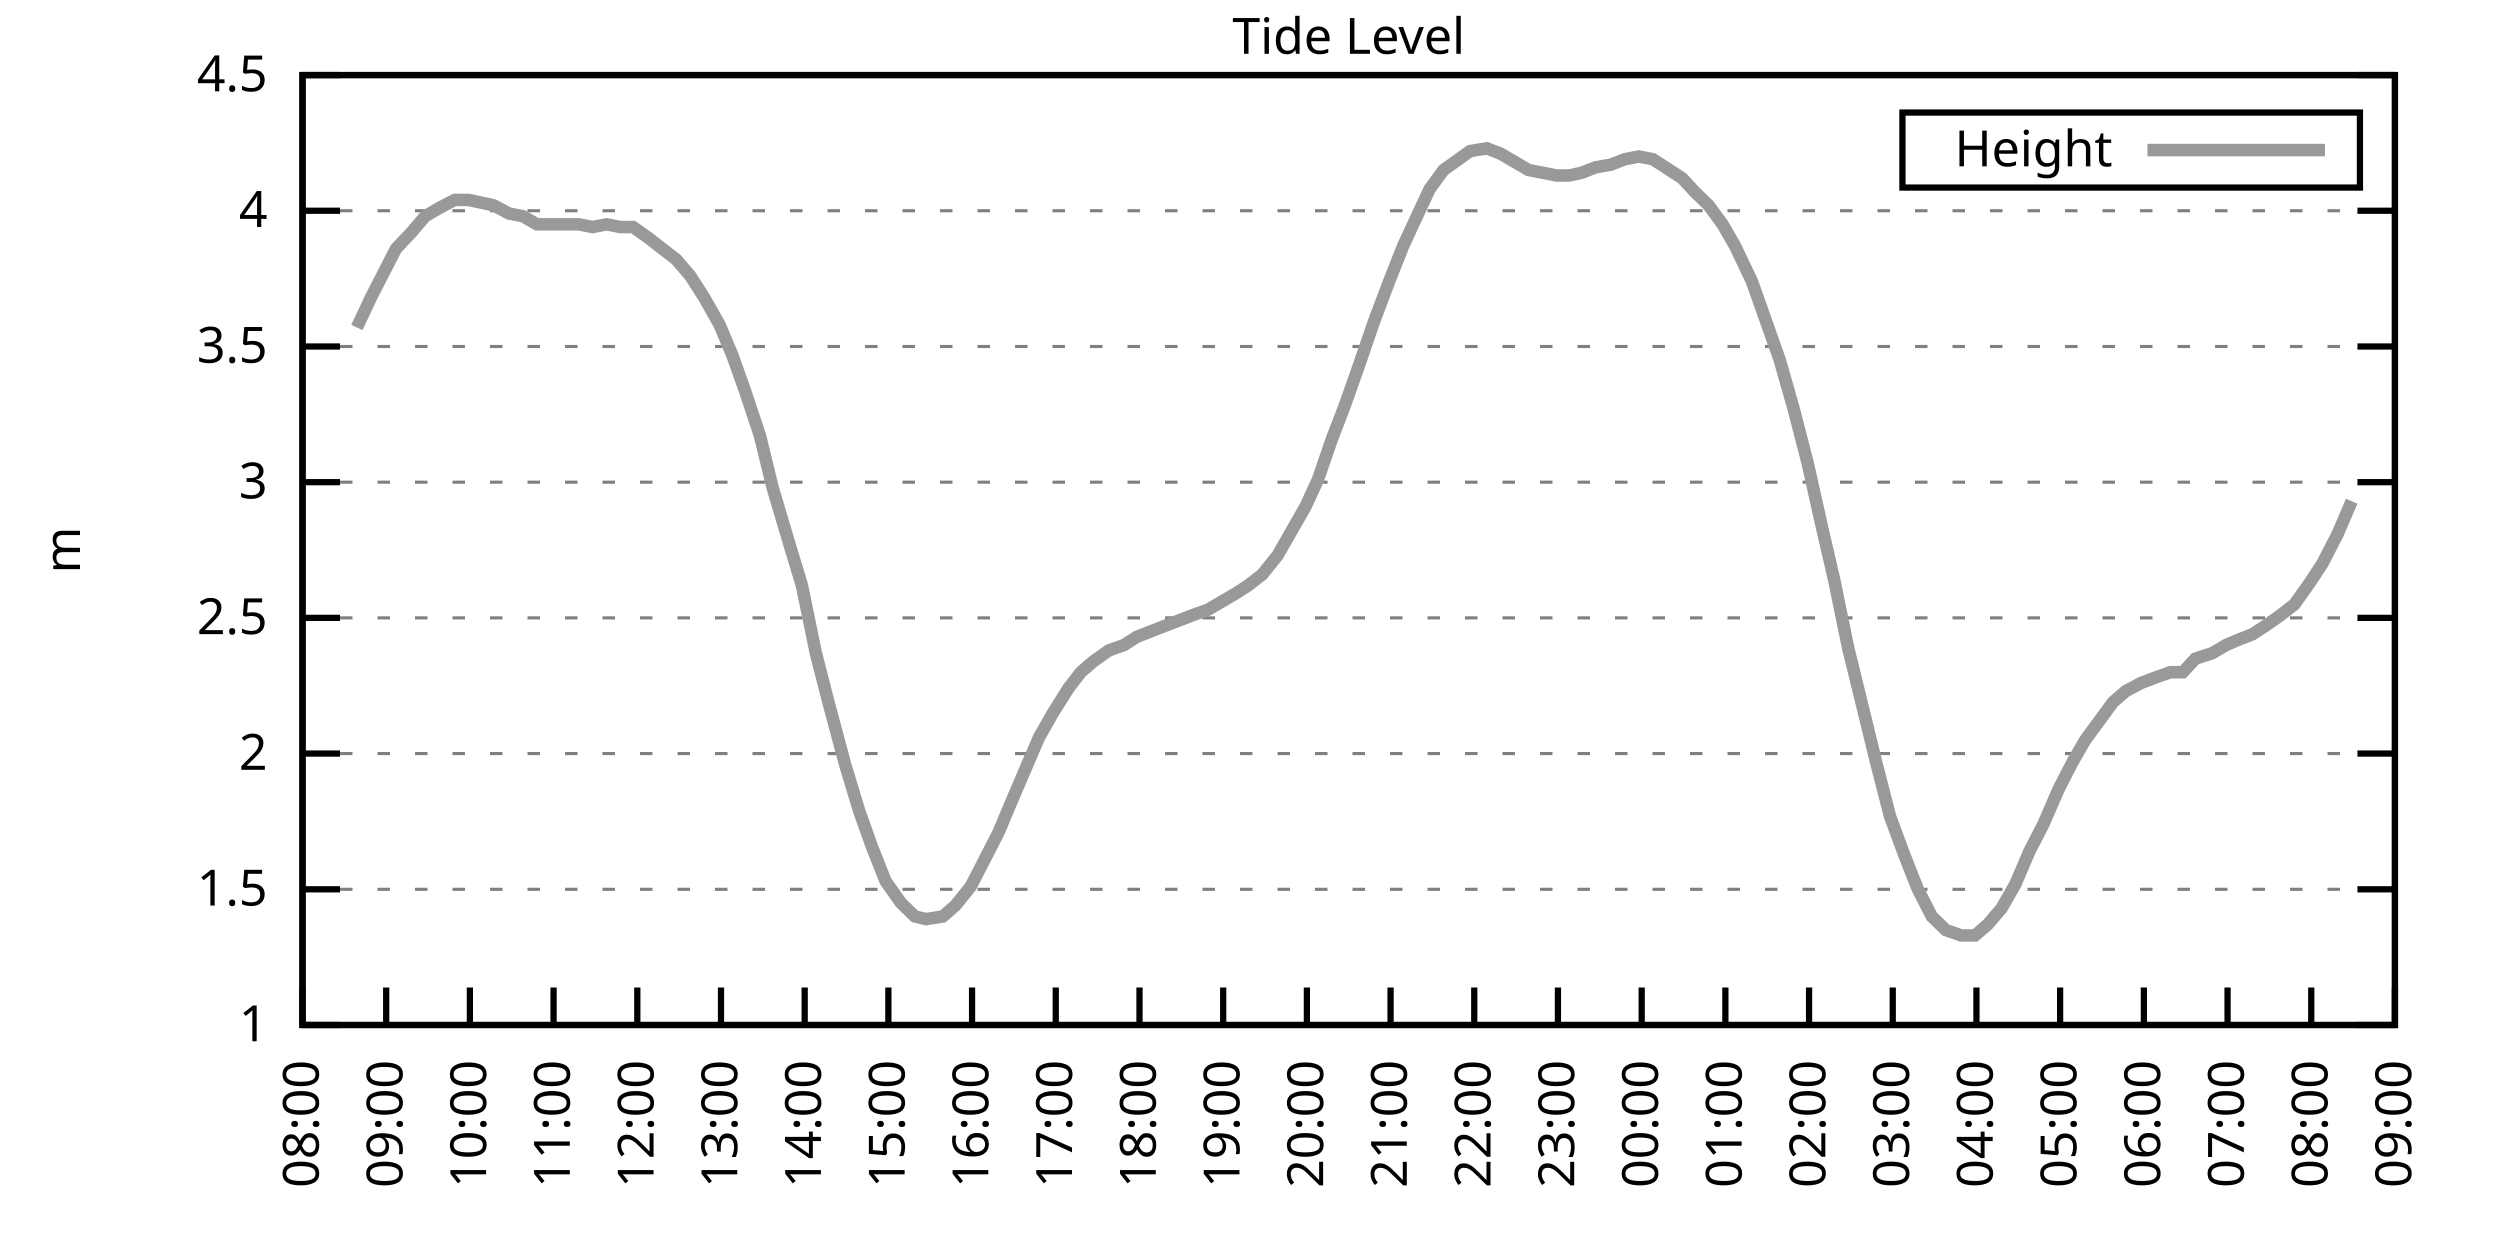
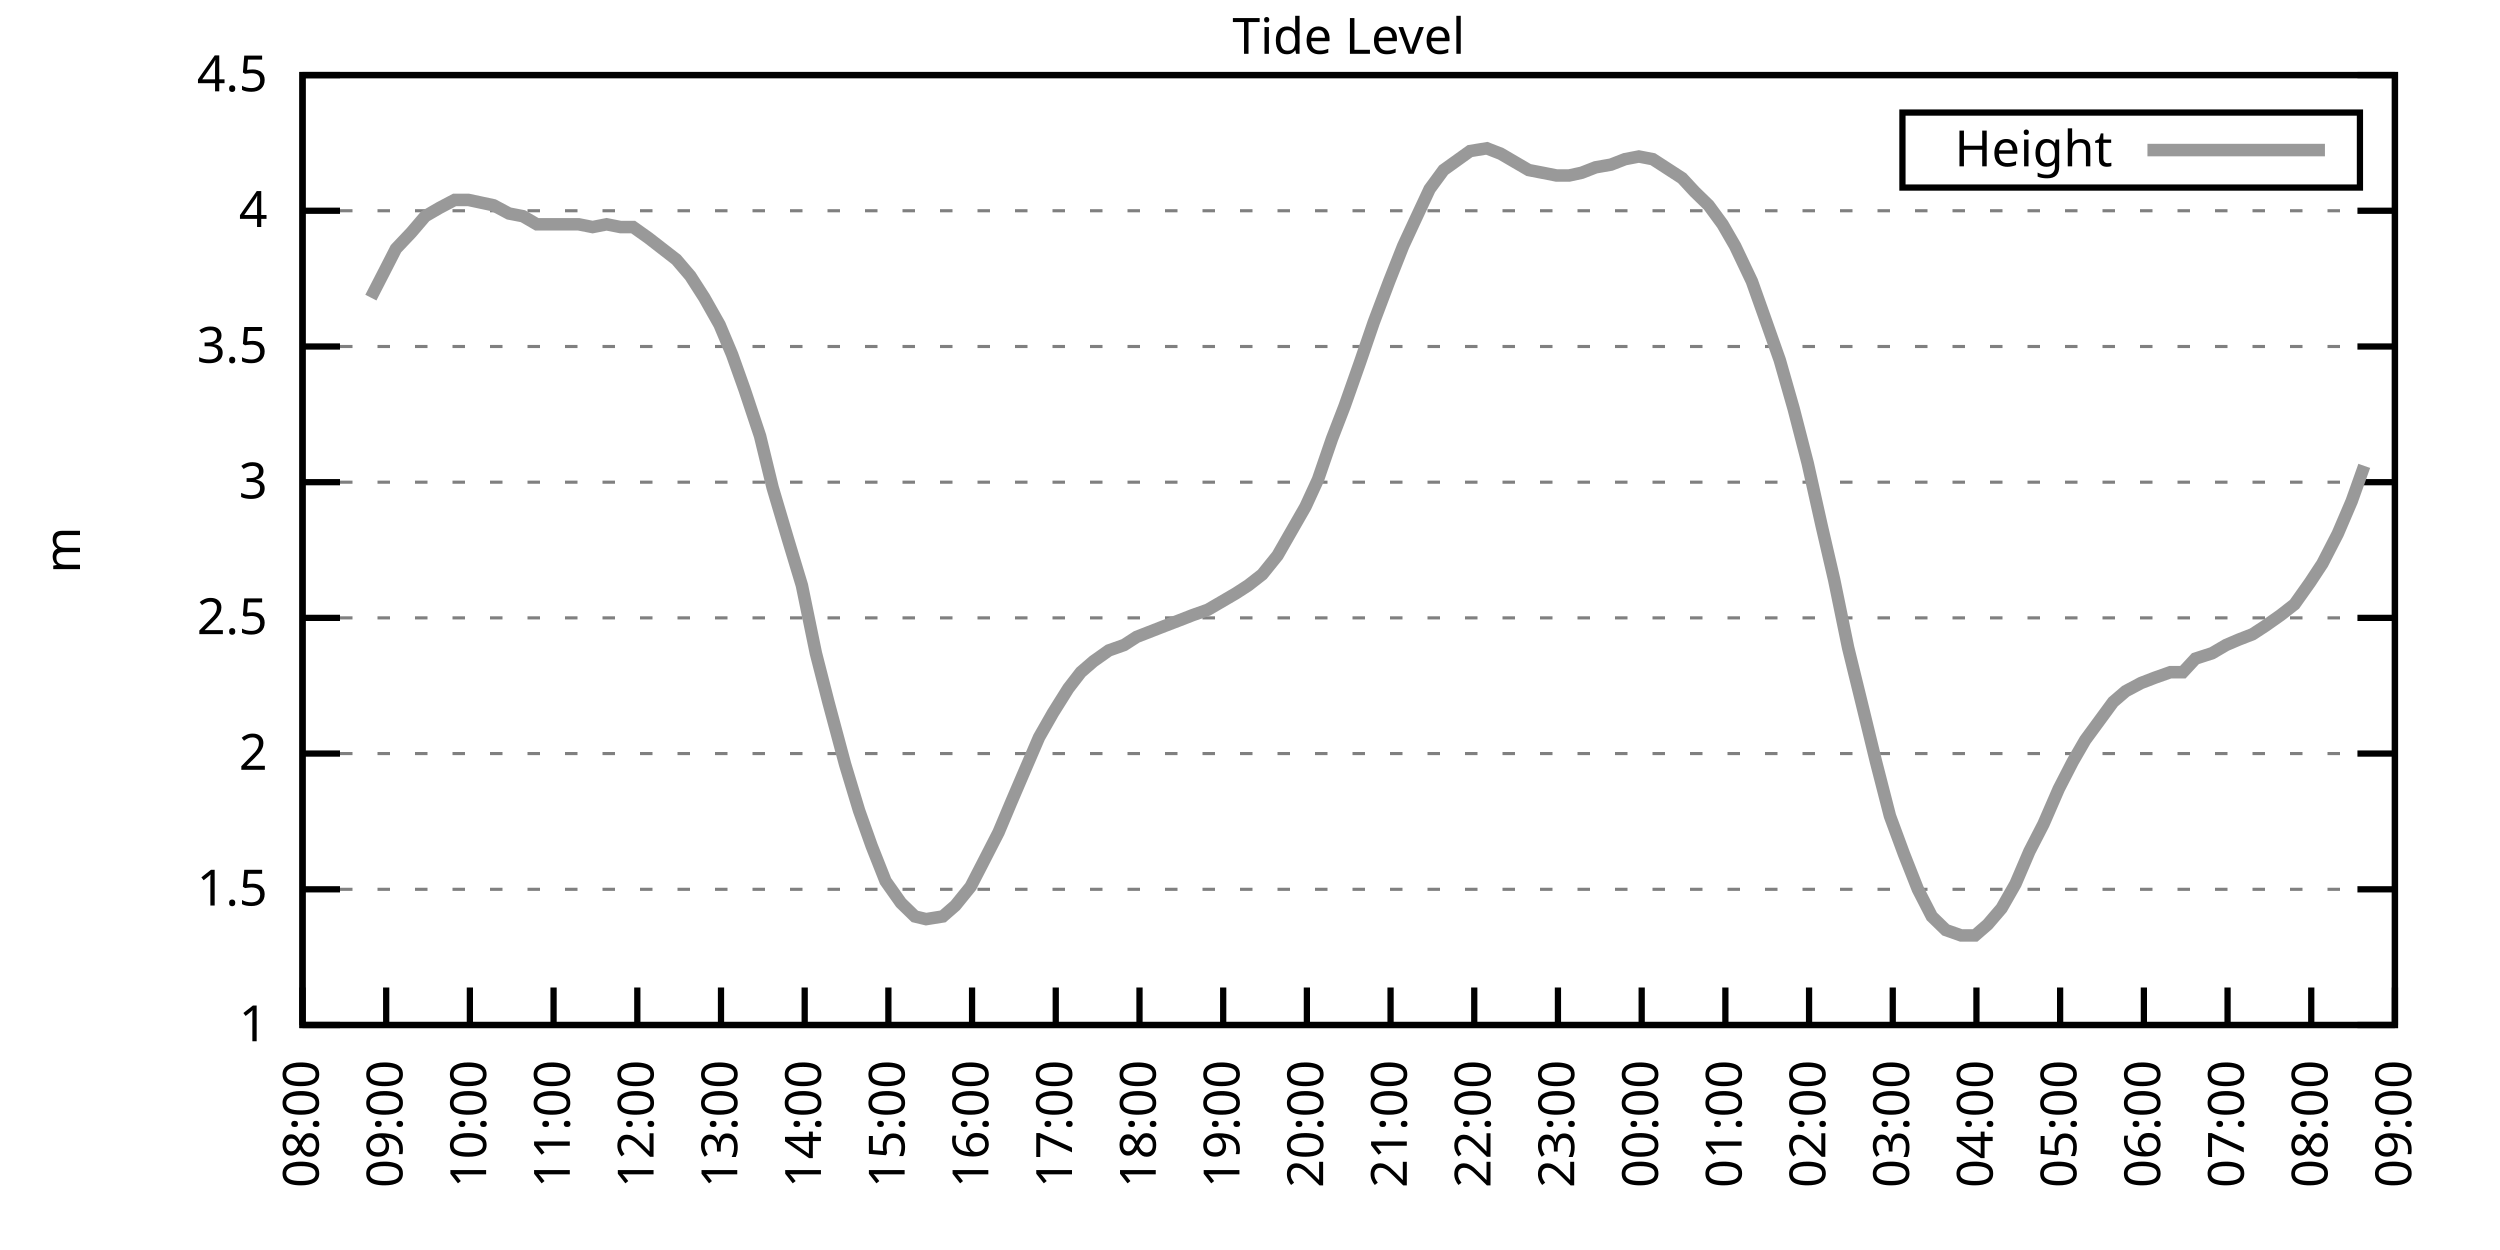
<svg xmlns="http://www.w3.org/2000/svg" xmlns:xlink="http://www.w3.org/1999/xlink" width="400" height="200" viewBox="0 0 400 200">
  <g id="gnuplot_canvas">
    <rect x="0" y="0" width="400" height="200" fill="none" />
    <defs>
      <circle id="gpDot" r="0.5" stroke-width="0.5" stroke="currentColor" />
      <path id="gpPt0" stroke-width="0.333" stroke="currentColor" d="M-1,0 h2 M0,-1 v2" />
      <path id="gpPt1" stroke-width="0.333" stroke="currentColor" d="M-1,-1 L1,1 M1,-1 L-1,1" />
      <path id="gpPt2" stroke-width="0.333" stroke="currentColor" d="M-1,0 L1,0 M0,-1 L0,1 M-1,-1 L1,1 M-1,1 L1,-1" />
      <rect id="gpPt3" stroke-width="0.333" stroke="currentColor" x="-1" y="-1" width="2" height="2" />
      <rect id="gpPt4" stroke-width="0.333" stroke="currentColor" fill="currentColor" x="-1" y="-1" width="2" height="2" />
      <circle id="gpPt5" stroke-width="0.333" stroke="currentColor" cx="0" cy="0" r="1" />
      <use xlink:href="#gpPt5" id="gpPt6" fill="currentColor" stroke="none" />
      <path id="gpPt7" stroke-width="0.333" stroke="currentColor" d="M0,-1.33 L-1.33,0.67 L1.33,0.67 z" />
      <use xlink:href="#gpPt7" id="gpPt8" fill="currentColor" stroke="none" />
      <use xlink:href="#gpPt7" id="gpPt9" stroke="currentColor" transform="rotate(180)" />
      <use xlink:href="#gpPt9" id="gpPt10" fill="currentColor" stroke="none" />
      <use xlink:href="#gpPt3" id="gpPt11" stroke="currentColor" transform="rotate(45)" />
      <use xlink:href="#gpPt11" id="gpPt12" fill="currentColor" stroke="none" />
      <path id="gpPt13" stroke-width="0.333" stroke="currentColor" d="M0,1.330 L1.265,0.411 L0.782,-1.067 L-0.782,-1.076 L-1.265,0.411 z" />
      <use xlink:href="#gpPt13" id="gpPt14" fill="currentColor" stroke="none" />
      <filter id="textbox" filterUnits="objectBoundingBox" x="0" y="0" height="1" width="1">
        <feFlood flood-color="white" flood-opacity="1" result="bgnd" />
        <feComposite in="SourceGraphic" in2="bgnd" operator="atop" />
      </filter>
      <filter id="greybox" filterUnits="objectBoundingBox" x="0" y="0" height="1" width="1">
        <feFlood flood-color="lightgrey" flood-opacity="1" result="grey" />
        <feComposite in="SourceGraphic" in2="grey" operator="atop" />
      </filter>
    </defs>
    <g fill="none" color="white" stroke="currentColor" stroke-width="1.00" stroke-linecap="butt" stroke-linejoin="miter">
</g>
    <g fill="none" color="black" stroke="currentColor" stroke-width="1.00" stroke-linecap="butt" stroke-linejoin="miter">
      <g stroke="none" shape-rendering="crispEdges">
        <polygon fill="rgb(255, 255, 255)" points="48.40,164.00 383.18,164.00 383.18,12.02 48.40,12.02 " />
      </g>
    </g>
    <g fill="none" color="black" stroke="currentColor" stroke-width="1.00" stroke-linecap="butt" stroke-linejoin="miter">
</g>
    <g fill="none" color="black" stroke="black" stroke-width="0.50" stroke-linecap="butt" stroke-linejoin="miter">
</g>
    <g fill="none" color="gray" stroke="currentColor" stroke-width="0.50" stroke-linecap="butt" stroke-linejoin="miter">
      <path stroke="gray" stroke-dasharray="2,4" class="gridline" d="M48.40,164.00 L383.19,164.00  " />
    </g>
    <g fill="none" color="gray" stroke="gray" stroke-width="1.00" stroke-linecap="butt" stroke-linejoin="miter">
</g>
    <g fill="none" color="black" stroke="currentColor" stroke-width="1.00" stroke-linecap="butt" stroke-linejoin="miter">
      <path stroke="black" d="M48.40,164.00 L54.40,164.00 M383.19,164.00 L377.19,164.00  " />
      <g transform="translate(42.80,166.60)" stroke="none" fill="black" font-family="Sans" font-size="8.00" text-anchor="end">
        <text>
          <tspan font-family="Sans"> 1</tspan>
        </text>
      </g>
    </g>
    <g fill="none" color="black" stroke="currentColor" stroke-width="1.00" stroke-linecap="butt" stroke-linejoin="miter">
</g>
    <g fill="none" color="black" stroke="black" stroke-width="0.50" stroke-linecap="butt" stroke-linejoin="miter">
</g>
    <g fill="none" color="gray" stroke="currentColor" stroke-width="0.50" stroke-linecap="butt" stroke-linejoin="miter">
      <path stroke="gray" stroke-dasharray="2,4" class="gridline" d="M48.40,142.29 L383.19,142.29  " />
    </g>
    <g fill="none" color="gray" stroke="gray" stroke-width="1.00" stroke-linecap="butt" stroke-linejoin="miter">
</g>
    <g fill="none" color="black" stroke="currentColor" stroke-width="1.00" stroke-linecap="butt" stroke-linejoin="miter">
      <path stroke="black" d="M48.40,142.29 L54.40,142.29 M383.19,142.29 L377.19,142.29  " />
      <g transform="translate(42.80,144.89)" stroke="none" fill="black" font-family="Sans" font-size="8.00" text-anchor="end">
        <text>
          <tspan font-family="Sans"> 1.5</tspan>
        </text>
      </g>
    </g>
    <g fill="none" color="black" stroke="currentColor" stroke-width="1.00" stroke-linecap="butt" stroke-linejoin="miter">
</g>
    <g fill="none" color="black" stroke="black" stroke-width="0.50" stroke-linecap="butt" stroke-linejoin="miter">
</g>
    <g fill="none" color="gray" stroke="currentColor" stroke-width="0.50" stroke-linecap="butt" stroke-linejoin="miter">
      <path stroke="gray" stroke-dasharray="2,4" class="gridline" d="M48.40,120.57 L383.19,120.57  " />
    </g>
    <g fill="none" color="gray" stroke="gray" stroke-width="1.00" stroke-linecap="butt" stroke-linejoin="miter">
</g>
    <g fill="none" color="black" stroke="currentColor" stroke-width="1.00" stroke-linecap="butt" stroke-linejoin="miter">
      <path stroke="black" d="M48.40,120.57 L54.40,120.57 M383.19,120.57 L377.19,120.57  " />
      <g transform="translate(42.80,123.17)" stroke="none" fill="black" font-family="Sans" font-size="8.00" text-anchor="end">
        <text>
          <tspan font-family="Sans"> 2</tspan>
        </text>
      </g>
    </g>
    <g fill="none" color="black" stroke="currentColor" stroke-width="1.00" stroke-linecap="butt" stroke-linejoin="miter">
</g>
    <g fill="none" color="black" stroke="black" stroke-width="0.50" stroke-linecap="butt" stroke-linejoin="miter">
</g>
    <g fill="none" color="gray" stroke="currentColor" stroke-width="0.50" stroke-linecap="butt" stroke-linejoin="miter">
      <path stroke="gray" stroke-dasharray="2,4" class="gridline" d="M48.40,98.86 L383.19,98.86  " />
    </g>
    <g fill="none" color="gray" stroke="gray" stroke-width="1.00" stroke-linecap="butt" stroke-linejoin="miter">
</g>
    <g fill="none" color="black" stroke="currentColor" stroke-width="1.00" stroke-linecap="butt" stroke-linejoin="miter">
      <path stroke="black" d="M48.40,98.86 L54.40,98.86 M383.19,98.86 L377.19,98.86  " />
      <g transform="translate(42.80,101.46)" stroke="none" fill="black" font-family="Sans" font-size="8.00" text-anchor="end">
        <text>
          <tspan font-family="Sans"> 2.5</tspan>
        </text>
      </g>
    </g>
    <g fill="none" color="black" stroke="currentColor" stroke-width="1.00" stroke-linecap="butt" stroke-linejoin="miter">
</g>
    <g fill="none" color="black" stroke="black" stroke-width="0.50" stroke-linecap="butt" stroke-linejoin="miter">
</g>
    <g fill="none" color="gray" stroke="currentColor" stroke-width="0.50" stroke-linecap="butt" stroke-linejoin="miter">
      <path stroke="gray" stroke-dasharray="2,4" class="gridline" d="M48.40,77.15 L383.19,77.15  " />
    </g>
    <g fill="none" color="gray" stroke="gray" stroke-width="1.00" stroke-linecap="butt" stroke-linejoin="miter">
</g>
    <g fill="none" color="black" stroke="currentColor" stroke-width="1.00" stroke-linecap="butt" stroke-linejoin="miter">
      <path stroke="black" d="M48.40,77.15 L54.40,77.15 M383.19,77.15 L377.19,77.15  " />
      <g transform="translate(42.80,79.75)" stroke="none" fill="black" font-family="Sans" font-size="8.00" text-anchor="end">
        <text>
          <tspan font-family="Sans"> 3</tspan>
        </text>
      </g>
    </g>
    <g fill="none" color="black" stroke="currentColor" stroke-width="1.00" stroke-linecap="butt" stroke-linejoin="miter">
</g>
    <g fill="none" color="black" stroke="black" stroke-width="0.50" stroke-linecap="butt" stroke-linejoin="miter">
</g>
    <g fill="none" color="gray" stroke="currentColor" stroke-width="0.50" stroke-linecap="butt" stroke-linejoin="miter">
      <path stroke="gray" stroke-dasharray="2,4" class="gridline" d="M48.40,55.44 L383.19,55.44  " />
    </g>
    <g fill="none" color="gray" stroke="gray" stroke-width="1.00" stroke-linecap="butt" stroke-linejoin="miter">
</g>
    <g fill="none" color="black" stroke="currentColor" stroke-width="1.00" stroke-linecap="butt" stroke-linejoin="miter">
      <path stroke="black" d="M48.40,55.44 L54.40,55.44 M383.19,55.44 L377.19,55.44  " />
      <g transform="translate(42.80,58.04)" stroke="none" fill="black" font-family="Sans" font-size="8.00" text-anchor="end">
        <text>
          <tspan font-family="Sans"> 3.5</tspan>
        </text>
      </g>
    </g>
    <g fill="none" color="black" stroke="currentColor" stroke-width="1.00" stroke-linecap="butt" stroke-linejoin="miter">
</g>
    <g fill="none" color="black" stroke="black" stroke-width="0.50" stroke-linecap="butt" stroke-linejoin="miter">
</g>
    <g fill="none" color="gray" stroke="currentColor" stroke-width="0.50" stroke-linecap="butt" stroke-linejoin="miter">
      <path stroke="gray" stroke-dasharray="2,4" class="gridline" d="M48.40,33.72 L383.19,33.72  " />
    </g>
    <g fill="none" color="gray" stroke="gray" stroke-width="1.00" stroke-linecap="butt" stroke-linejoin="miter">
</g>
    <g fill="none" color="black" stroke="currentColor" stroke-width="1.00" stroke-linecap="butt" stroke-linejoin="miter">
      <path stroke="black" d="M48.40,33.72 L54.40,33.72 M383.19,33.72 L377.19,33.72  " />
      <g transform="translate(42.80,36.32)" stroke="none" fill="black" font-family="Sans" font-size="8.00" text-anchor="end">
        <text>
          <tspan font-family="Sans"> 4</tspan>
        </text>
      </g>
    </g>
    <g fill="none" color="black" stroke="currentColor" stroke-width="1.00" stroke-linecap="butt" stroke-linejoin="miter">
</g>
    <g fill="none" color="black" stroke="black" stroke-width="0.50" stroke-linecap="butt" stroke-linejoin="miter">
</g>
    <g fill="none" color="gray" stroke="currentColor" stroke-width="0.50" stroke-linecap="butt" stroke-linejoin="miter">
      <path stroke="gray" stroke-dasharray="2,4" class="gridline" d="M48.40,12.01 L383.19,12.01  " />
    </g>
    <g fill="none" color="gray" stroke="gray" stroke-width="1.00" stroke-linecap="butt" stroke-linejoin="miter">
</g>
    <g fill="none" color="black" stroke="currentColor" stroke-width="1.00" stroke-linecap="butt" stroke-linejoin="miter">
      <path stroke="black" d="M48.40,12.01 L54.40,12.01 M383.19,12.01 L377.19,12.01  " />
      <g transform="translate(42.80,14.61)" stroke="none" fill="black" font-family="Sans" font-size="8.00" text-anchor="end">
        <text>
          <tspan font-family="Sans"> 4.5</tspan>
        </text>
      </g>
    </g>
    <g fill="none" color="black" stroke="currentColor" stroke-width="1.00" stroke-linecap="butt" stroke-linejoin="miter">
      <path stroke="black" d="M48.40,164.00 L48.40,158.00  " />
      <g transform="translate(51.00,169.60) rotate(270.00)" stroke="none" fill="black" font-family="Sans" font-size="8.00" text-anchor="end">
        <text>
          <tspan font-family="Sans">08:00</tspan>
        </text>
      </g>
    </g>
    <g fill="none" color="black" stroke="currentColor" stroke-width="1.00" stroke-linecap="butt" stroke-linejoin="miter">
      <path stroke="black" d="M61.79,164.00 L61.79,158.00  " />
      <g transform="translate(64.39,169.60) rotate(270.00)" stroke="none" fill="black" font-family="Sans" font-size="8.00" text-anchor="end">
        <text>
          <tspan font-family="Sans">09:00</tspan>
        </text>
      </g>
    </g>
    <g fill="none" color="black" stroke="currentColor" stroke-width="1.00" stroke-linecap="butt" stroke-linejoin="miter">
      <path stroke="black" d="M75.18,164.00 L75.18,158.00  " />
      <g transform="translate(77.78,169.60) rotate(270.00)" stroke="none" fill="black" font-family="Sans" font-size="8.00" text-anchor="end">
        <text>
          <tspan font-family="Sans">10:00</tspan>
        </text>
      </g>
    </g>
    <g fill="none" color="black" stroke="currentColor" stroke-width="1.00" stroke-linecap="butt" stroke-linejoin="miter">
      <path stroke="black" d="M88.57,164.00 L88.57,158.00  " />
      <g transform="translate(91.17,169.60) rotate(270.00)" stroke="none" fill="black" font-family="Sans" font-size="8.00" text-anchor="end">
        <text>
          <tspan font-family="Sans">11:00</tspan>
        </text>
      </g>
    </g>
    <g fill="none" color="black" stroke="currentColor" stroke-width="1.00" stroke-linecap="butt" stroke-linejoin="miter">
      <path stroke="black" d="M101.97,164.00 L101.97,158.00  " />
      <g transform="translate(104.57,169.60) rotate(270.00)" stroke="none" fill="black" font-family="Sans" font-size="8.00" text-anchor="end">
        <text>
          <tspan font-family="Sans">12:00</tspan>
        </text>
      </g>
    </g>
    <g fill="none" color="black" stroke="currentColor" stroke-width="1.00" stroke-linecap="butt" stroke-linejoin="miter">
      <path stroke="black" d="M115.36,164.00 L115.36,158.00  " />
      <g transform="translate(117.96,169.60) rotate(270.00)" stroke="none" fill="black" font-family="Sans" font-size="8.00" text-anchor="end">
        <text>
          <tspan font-family="Sans">13:00</tspan>
        </text>
      </g>
    </g>
    <g fill="none" color="black" stroke="currentColor" stroke-width="1.00" stroke-linecap="butt" stroke-linejoin="miter">
      <path stroke="black" d="M128.75,164.00 L128.75,158.00  " />
      <g transform="translate(131.35,169.60) rotate(270.00)" stroke="none" fill="black" font-family="Sans" font-size="8.00" text-anchor="end">
        <text>
          <tspan font-family="Sans">14:00</tspan>
        </text>
      </g>
    </g>
    <g fill="none" color="black" stroke="currentColor" stroke-width="1.00" stroke-linecap="butt" stroke-linejoin="miter">
      <path stroke="black" d="M142.14,164.00 L142.14,158.00  " />
      <g transform="translate(144.74,169.60) rotate(270.00)" stroke="none" fill="black" font-family="Sans" font-size="8.00" text-anchor="end">
        <text>
          <tspan font-family="Sans">15:00</tspan>
        </text>
      </g>
    </g>
    <g fill="none" color="black" stroke="currentColor" stroke-width="1.00" stroke-linecap="butt" stroke-linejoin="miter">
      <path stroke="black" d="M155.53,164.00 L155.53,158.00  " />
      <g transform="translate(158.13,169.60) rotate(270.00)" stroke="none" fill="black" font-family="Sans" font-size="8.00" text-anchor="end">
        <text>
          <tspan font-family="Sans">16:00</tspan>
        </text>
      </g>
    </g>
    <g fill="none" color="black" stroke="currentColor" stroke-width="1.00" stroke-linecap="butt" stroke-linejoin="miter">
      <path stroke="black" d="M168.92,164.00 L168.92,158.00  " />
      <g transform="translate(171.52,169.60) rotate(270.00)" stroke="none" fill="black" font-family="Sans" font-size="8.00" text-anchor="end">
        <text>
          <tspan font-family="Sans">17:00</tspan>
        </text>
      </g>
    </g>
    <g fill="none" color="black" stroke="currentColor" stroke-width="1.00" stroke-linecap="butt" stroke-linejoin="miter">
      <path stroke="black" d="M182.32,164.00 L182.32,158.00  " />
      <g transform="translate(184.92,169.60) rotate(270.00)" stroke="none" fill="black" font-family="Sans" font-size="8.00" text-anchor="end">
        <text>
          <tspan font-family="Sans">18:00</tspan>
        </text>
      </g>
    </g>
    <g fill="none" color="black" stroke="currentColor" stroke-width="1.00" stroke-linecap="butt" stroke-linejoin="miter">
      <path stroke="black" d="M195.71,164.00 L195.71,158.00  " />
      <g transform="translate(198.31,169.60) rotate(270.00)" stroke="none" fill="black" font-family="Sans" font-size="8.00" text-anchor="end">
        <text>
          <tspan font-family="Sans">19:00</tspan>
        </text>
      </g>
    </g>
    <g fill="none" color="black" stroke="currentColor" stroke-width="1.00" stroke-linecap="butt" stroke-linejoin="miter">
      <path stroke="black" d="M209.10,164.00 L209.10,158.00  " />
      <g transform="translate(211.70,169.60) rotate(270.00)" stroke="none" fill="black" font-family="Sans" font-size="8.00" text-anchor="end">
        <text>
          <tspan font-family="Sans">20:00</tspan>
        </text>
      </g>
    </g>
    <g fill="none" color="black" stroke="currentColor" stroke-width="1.00" stroke-linecap="butt" stroke-linejoin="miter">
      <path stroke="black" d="M222.49,164.00 L222.49,158.00  " />
      <g transform="translate(225.09,169.60) rotate(270.00)" stroke="none" fill="black" font-family="Sans" font-size="8.00" text-anchor="end">
        <text>
          <tspan font-family="Sans">21:00</tspan>
        </text>
      </g>
    </g>
    <g fill="none" color="black" stroke="currentColor" stroke-width="1.00" stroke-linecap="butt" stroke-linejoin="miter">
      <path stroke="black" d="M235.88,164.00 L235.88,158.00  " />
      <g transform="translate(238.48,169.60) rotate(270.00)" stroke="none" fill="black" font-family="Sans" font-size="8.00" text-anchor="end">
        <text>
          <tspan font-family="Sans">22:00</tspan>
        </text>
      </g>
    </g>
    <g fill="none" color="black" stroke="currentColor" stroke-width="1.00" stroke-linecap="butt" stroke-linejoin="miter">
      <path stroke="black" d="M249.27,164.00 L249.27,158.00  " />
      <g transform="translate(251.87,169.60) rotate(270.00)" stroke="none" fill="black" font-family="Sans" font-size="8.00" text-anchor="end">
        <text>
          <tspan font-family="Sans">23:00</tspan>
        </text>
      </g>
    </g>
    <g fill="none" color="black" stroke="currentColor" stroke-width="1.00" stroke-linecap="butt" stroke-linejoin="miter">
      <path stroke="black" d="M262.67,164.00 L262.67,158.00  " />
      <g transform="translate(265.27,169.60) rotate(270.00)" stroke="none" fill="black" font-family="Sans" font-size="8.00" text-anchor="end">
        <text>
          <tspan font-family="Sans">00:00</tspan>
        </text>
      </g>
    </g>
    <g fill="none" color="black" stroke="currentColor" stroke-width="1.00" stroke-linecap="butt" stroke-linejoin="miter">
      <path stroke="black" d="M276.06,164.00 L276.06,158.00  " />
      <g transform="translate(278.66,169.60) rotate(270.00)" stroke="none" fill="black" font-family="Sans" font-size="8.00" text-anchor="end">
        <text>
          <tspan font-family="Sans">01:00</tspan>
        </text>
      </g>
    </g>
    <g fill="none" color="black" stroke="currentColor" stroke-width="1.00" stroke-linecap="butt" stroke-linejoin="miter">
      <path stroke="black" d="M289.45,164.00 L289.45,158.00  " />
      <g transform="translate(292.05,169.60) rotate(270.00)" stroke="none" fill="black" font-family="Sans" font-size="8.00" text-anchor="end">
        <text>
          <tspan font-family="Sans">02:00</tspan>
        </text>
      </g>
    </g>
    <g fill="none" color="black" stroke="currentColor" stroke-width="1.00" stroke-linecap="butt" stroke-linejoin="miter">
      <path stroke="black" d="M302.84,164.00 L302.84,158.00  " />
      <g transform="translate(305.44,169.60) rotate(270.00)" stroke="none" fill="black" font-family="Sans" font-size="8.00" text-anchor="end">
        <text>
          <tspan font-family="Sans">03:00</tspan>
        </text>
      </g>
    </g>
    <g fill="none" color="black" stroke="currentColor" stroke-width="1.00" stroke-linecap="butt" stroke-linejoin="miter">
      <path stroke="black" d="M316.23,164.00 L316.23,158.00  " />
      <g transform="translate(318.83,169.60) rotate(270.00)" stroke="none" fill="black" font-family="Sans" font-size="8.00" text-anchor="end">
        <text>
          <tspan font-family="Sans">04:00</tspan>
        </text>
      </g>
    </g>
    <g fill="none" color="black" stroke="currentColor" stroke-width="1.00" stroke-linecap="butt" stroke-linejoin="miter">
      <path stroke="black" d="M329.62,164.00 L329.62,158.00  " />
      <g transform="translate(332.22,169.60) rotate(270.00)" stroke="none" fill="black" font-family="Sans" font-size="8.00" text-anchor="end">
        <text>
          <tspan font-family="Sans">05:00</tspan>
        </text>
      </g>
    </g>
    <g fill="none" color="black" stroke="currentColor" stroke-width="1.00" stroke-linecap="butt" stroke-linejoin="miter">
      <path stroke="black" d="M343.02,164.00 L343.02,158.00  " />
      <g transform="translate(345.62,169.60) rotate(270.00)" stroke="none" fill="black" font-family="Sans" font-size="8.00" text-anchor="end">
        <text>
          <tspan font-family="Sans">06:00</tspan>
        </text>
      </g>
    </g>
    <g fill="none" color="black" stroke="currentColor" stroke-width="1.00" stroke-linecap="butt" stroke-linejoin="miter">
      <path stroke="black" d="M356.41,164.00 L356.41,158.00  " />
      <g transform="translate(359.01,169.60) rotate(270.00)" stroke="none" fill="black" font-family="Sans" font-size="8.00" text-anchor="end">
        <text>
          <tspan font-family="Sans">07:00</tspan>
        </text>
      </g>
    </g>
    <g fill="none" color="black" stroke="currentColor" stroke-width="1.00" stroke-linecap="butt" stroke-linejoin="miter">
      <path stroke="black" d="M369.80,164.00 L369.80,158.00  " />
      <g transform="translate(372.40,169.60) rotate(270.00)" stroke="none" fill="black" font-family="Sans" font-size="8.00" text-anchor="end">
        <text>
          <tspan font-family="Sans">08:00</tspan>
        </text>
      </g>
    </g>
    <g fill="none" color="black" stroke="currentColor" stroke-width="1.00" stroke-linecap="butt" stroke-linejoin="miter">
      <path stroke="black" d="M383.19,164.00 L383.19,158.00  " />
      <g transform="translate(385.79,169.60) rotate(270.00)" stroke="none" fill="black" font-family="Sans" font-size="8.00" text-anchor="end">
        <text>
          <tspan font-family="Sans">09:00</tspan>
        </text>
      </g>
    </g>
    <g fill="none" color="black" stroke="currentColor" stroke-width="1.00" stroke-linecap="butt" stroke-linejoin="miter">
</g>
    <g fill="none" color="black" stroke="currentColor" stroke-width="1.00" stroke-linecap="butt" stroke-linejoin="miter">
      <path stroke="black" d="M48.40,12.01 L48.40,164.00 L383.19,164.00 L383.19,12.01 L48.40,12.01 Z  " />
    </g>
    <g fill="none" color="black" stroke="currentColor" stroke-width="1.00" stroke-linecap="butt" stroke-linejoin="miter">
</g>
    <g fill="none" color="black" stroke="currentColor" stroke-width="1.00" stroke-linecap="butt" stroke-linejoin="miter">
      <path stroke="black" d="M304.39,30.01 L304.39,18.01 L377.59,18.01 L377.59,30.01 L304.39,30.01 Z  " />
    </g>
    <g id="Tide_level_plot_1">
      <g fill="none" color="white" stroke="black" stroke-width="2.00" stroke-linecap="butt" stroke-linejoin="miter">
</g>
      <g fill="none" color="black" stroke="currentColor" stroke-width="2.00" stroke-linecap="butt" stroke-linejoin="miter">
        <g transform="translate(337.99,26.61)" stroke="none" fill="black" font-family="Sans" font-size="8.00" text-anchor="end">
          <text>
            <tspan font-family="Sans">Height</tspan>
          </text>
        </g>
      </g>
      <g fill="none" color="black" stroke="currentColor" stroke-width="2.00" stroke-linecap="butt" stroke-linejoin="miter">
-         <path stroke="rgb(153, 153, 153)" d="M343.59,24.01 L371.99,24.01 M57.10,52.40 L59.34,47.62 L61.57,43.28 L63.35,39.80 L65.81,37.20 L68.04,34.59   L70.27,33.29 L72.73,31.99 L74.96,31.99 L76.97,32.42 L78.98,32.85 L81.43,34.16 L83.66,34.59 L85.90,35.89   L88.13,35.89 L90.58,35.89 L92.59,35.89 L94.82,36.33 L97.06,35.89 L99.29,36.33 L101.30,36.33 L103.75,38.07   L105.98,39.80 L108.22,41.54 L110.45,44.15 L112.68,47.62 L115.13,51.96 L117.14,56.74 L119.15,62.38 L121.61,69.77   L123.62,78.02 L126.07,86.27 L128.30,93.65 L130.54,104.51 L132.54,112.32 L135.22,122.31 L137.45,129.69 L139.46,135.34   L141.69,140.98 L144.15,144.46 L146.38,146.63 L148.17,147.06 L150.85,146.63 L152.85,144.89 L155.31,141.85 L157.10,138.38   L159.77,133.17 L161.78,128.39 L164.01,123.18 L166.25,117.97 L168.48,114.06 L170.93,110.15 L172.94,107.55 L174.95,105.81   L177.41,104.07 L179.86,103.20 L181.87,101.90 L184.10,101.03 L186.33,100.16 L188.57,99.30 L190.80,98.43 L193.25,97.56   L195.48,96.26 L197.72,94.95 L199.73,93.65 L201.96,91.91 L204.41,88.87 L206.64,84.97 L208.88,81.06 L210.88,76.71   L213.12,70.20 L215.13,64.99 L217.58,58.04 L219.81,51.53 L222.27,45.01 L224.50,39.37 L226.51,35.03 L228.74,30.25   L230.97,27.21 L235.21,24.17 L237.89,23.73 L240.12,24.60 L242.36,25.91 L244.59,27.21 L246.82,27.64 L249.05,28.08   L251.06,28.08 L253.07,27.64 L255.30,26.77 L257.76,26.34 L259.99,25.47 L262.22,25.04 L264.45,25.47 L266.46,26.77   L269.14,28.51 L271.15,30.68 L273.38,32.85 L275.61,35.89 L277.62,39.37 L280.30,45.01 L282.31,50.66 L284.76,57.61   L286.99,65.42 L289.23,74.11 L291.46,84.10 L293.47,92.78 L295.70,103.64 L298.15,113.63 L300.16,121.88 L302.39,130.56   L304.63,136.64 L306.86,142.29 L309.09,146.63 L311.32,148.80 L313.78,149.67 L316.01,149.67 L318.02,147.93 L320.25,145.33   L322.48,141.42 L324.71,136.21 L326.95,131.86 L329.40,126.22 L331.63,121.88 L333.64,118.40 L335.87,115.36 L338.10,112.32   L340.11,110.59 L342.57,109.28 L344.80,108.42 L347.26,107.55 L349.26,107.55 L351.27,105.38 L353.95,104.51 L356.18,103.20   L358.19,102.34 L360.42,101.47 L362.43,100.16 L364.89,98.43 L367.12,96.69 L369.58,93.22 L371.58,90.18 L374.04,85.40   L376.27,80.19  " />
+         <path stroke="rgb(153, 153, 153)" d="M343.59,24.01 L371.99,24.01 M59.34,47.62 L61.57,43.28 L63.35,39.80 L65.81,37.20 L68.04,34.59 L70.27,33.29   L72.73,31.99 L74.96,31.99 L76.97,32.42 L78.98,32.85 L81.43,34.16 L83.66,34.59 L85.90,35.89 L88.13,35.89   L90.58,35.89 L92.59,35.89 L94.82,36.33 L97.06,35.89 L99.29,36.33 L101.30,36.33 L103.75,38.07 L105.98,39.80   L108.22,41.54 L110.45,44.15 L112.68,47.62 L115.13,51.96 L117.14,56.74 L119.15,62.38 L121.61,69.77 L123.62,78.02   L126.07,86.27 L128.30,93.65 L130.54,104.51 L132.54,112.32 L135.22,122.31 L137.45,129.69 L139.46,135.34 L141.69,140.98   L144.15,144.46 L146.38,146.63 L148.17,147.06 L150.85,146.63 L152.85,144.89 L155.31,141.85 L157.10,138.38 L159.77,133.17   L161.78,128.39 L164.01,123.18 L166.25,117.97 L168.48,114.06 L170.93,110.15 L172.94,107.55 L174.95,105.81 L177.41,104.07   L179.86,103.20 L181.87,101.90 L184.10,101.03 L186.33,100.16 L188.57,99.30 L190.80,98.43 L193.25,97.56 L195.48,96.26   L197.72,94.95 L199.73,93.65 L201.96,91.91 L204.41,88.87 L206.64,84.97 L208.88,81.06 L210.88,76.71 L213.12,70.20   L215.13,64.99 L217.58,58.04 L219.81,51.53 L222.27,45.01 L224.50,39.37 L226.51,35.03 L228.74,30.25 L230.97,27.21   L235.21,24.17 L237.89,23.73 L240.12,24.60 L242.36,25.91 L244.59,27.21 L246.82,27.64 L249.05,28.08 L251.06,28.08   L253.07,27.64 L255.30,26.77 L257.76,26.34 L259.99,25.47 L262.22,25.04 L264.45,25.47 L266.46,26.77 L269.14,28.51   L271.15,30.68 L273.38,32.85 L275.61,35.89 L277.62,39.37 L280.30,45.01 L282.31,50.66 L284.76,57.61 L286.99,65.42   L289.23,74.11 L291.46,84.10 L293.47,92.78 L295.70,103.64 L298.15,113.63 L300.16,121.88 L302.39,130.56 L304.63,136.64   L306.86,142.29 L309.09,146.63 L311.32,148.80 L313.78,149.67 L316.01,149.67 L318.02,147.93 L320.25,145.33 L322.48,141.42   L324.71,136.21 L326.95,131.86 L329.40,126.22 L331.63,121.88 L333.64,118.40 L335.87,115.36 L338.10,112.32 L340.11,110.59   L342.57,109.28 L344.80,108.42 L347.26,107.55 L349.26,107.55 L351.27,105.38 L353.95,104.51 L356.18,103.20 L358.19,102.34   L360.42,101.47 L362.43,100.16 L364.89,98.43 L367.12,96.69 L369.58,93.22 L371.58,90.18 L374.04,85.40 L376.27,80.19   L378.28,74.54  " />
      </g>
    </g>
    <g fill="none" color="black" stroke="currentColor" stroke-width="2.00" stroke-linecap="butt" stroke-linejoin="miter">
</g>
    <g fill="none" color="black" stroke="black" stroke-width="1.00" stroke-linecap="butt" stroke-linejoin="miter">
</g>
    <g fill="none" color="black" stroke="currentColor" stroke-width="1.00" stroke-linecap="butt" stroke-linejoin="miter">
      <path stroke="black" d="M48.40,12.01 L48.40,164.00 L383.19,164.00 L383.19,12.01 L48.40,12.01 Z  " />
      <g transform="translate(12.80,88.01) rotate(270.00)" stroke="none" fill="black" font-family="Sans" font-size="8.00" text-anchor="middle">
        <text>
          <tspan font-family="Sans">m</tspan>
        </text>
      </g>
    </g>
    <g fill="none" color="black" stroke="currentColor" stroke-width="1.00" stroke-linecap="butt" stroke-linejoin="miter">
</g>
    <g fill="none" color="black" stroke="currentColor" stroke-width="1.00" stroke-linecap="butt" stroke-linejoin="miter">
      <g transform="translate(215.79,8.61)" stroke="none" fill="black" font-family="Sans" font-size="8.00" text-anchor="middle">
        <text>
          <tspan font-family="Sans">Tide Level</tspan>
        </text>
      </g>
    </g>
    <g fill="none" color="black" stroke="currentColor" stroke-width="1.00" stroke-linecap="butt" stroke-linejoin="miter">
</g>
  </g>
</svg>
